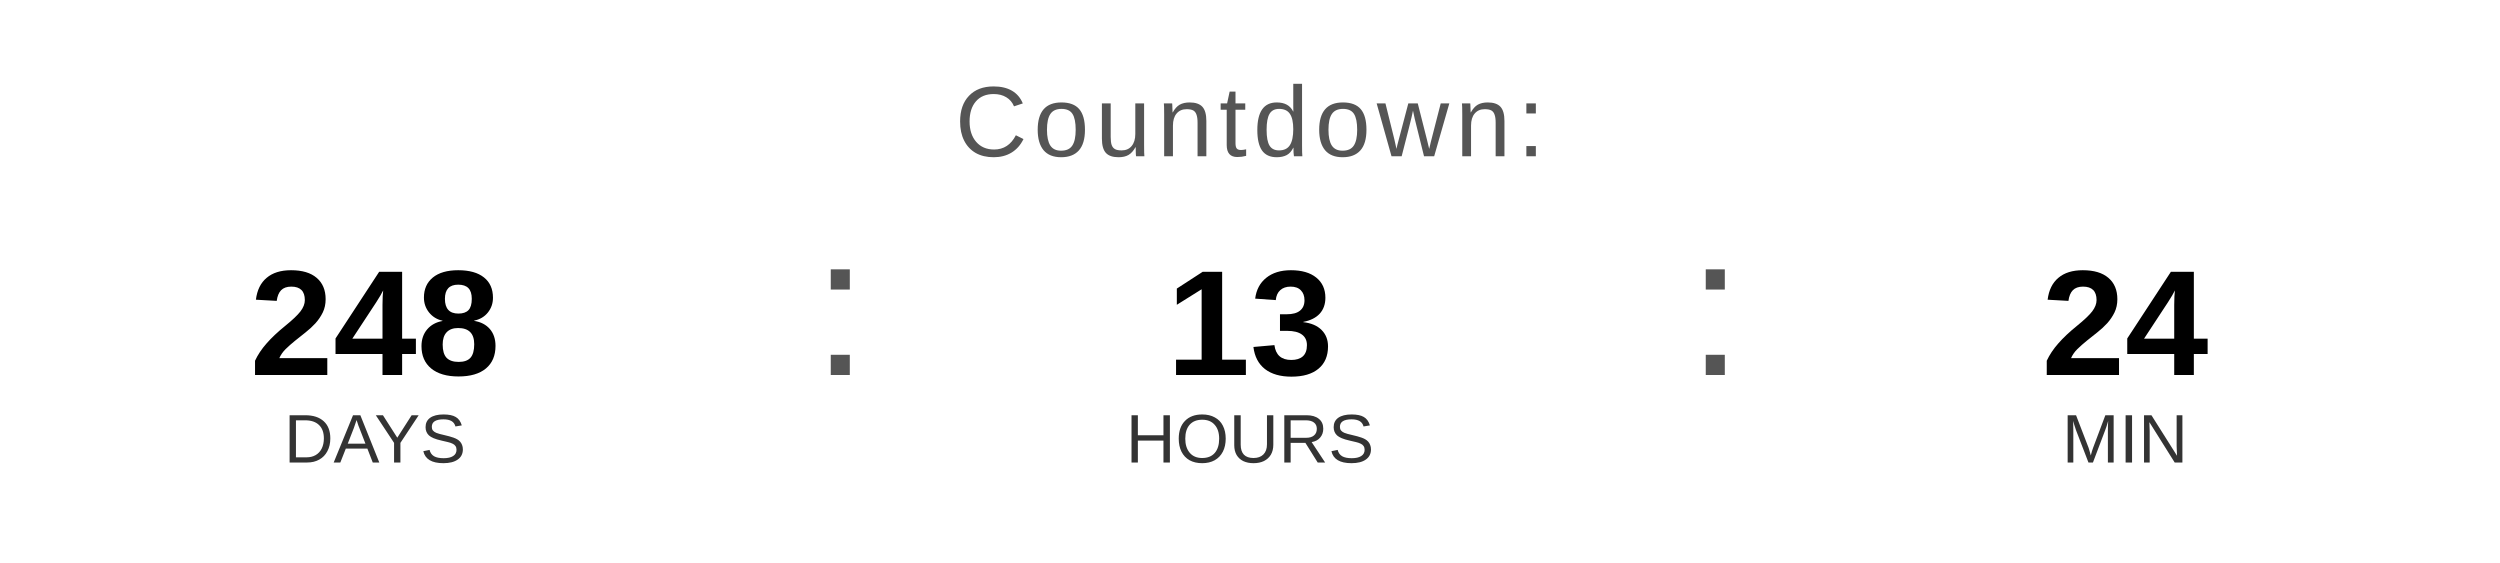
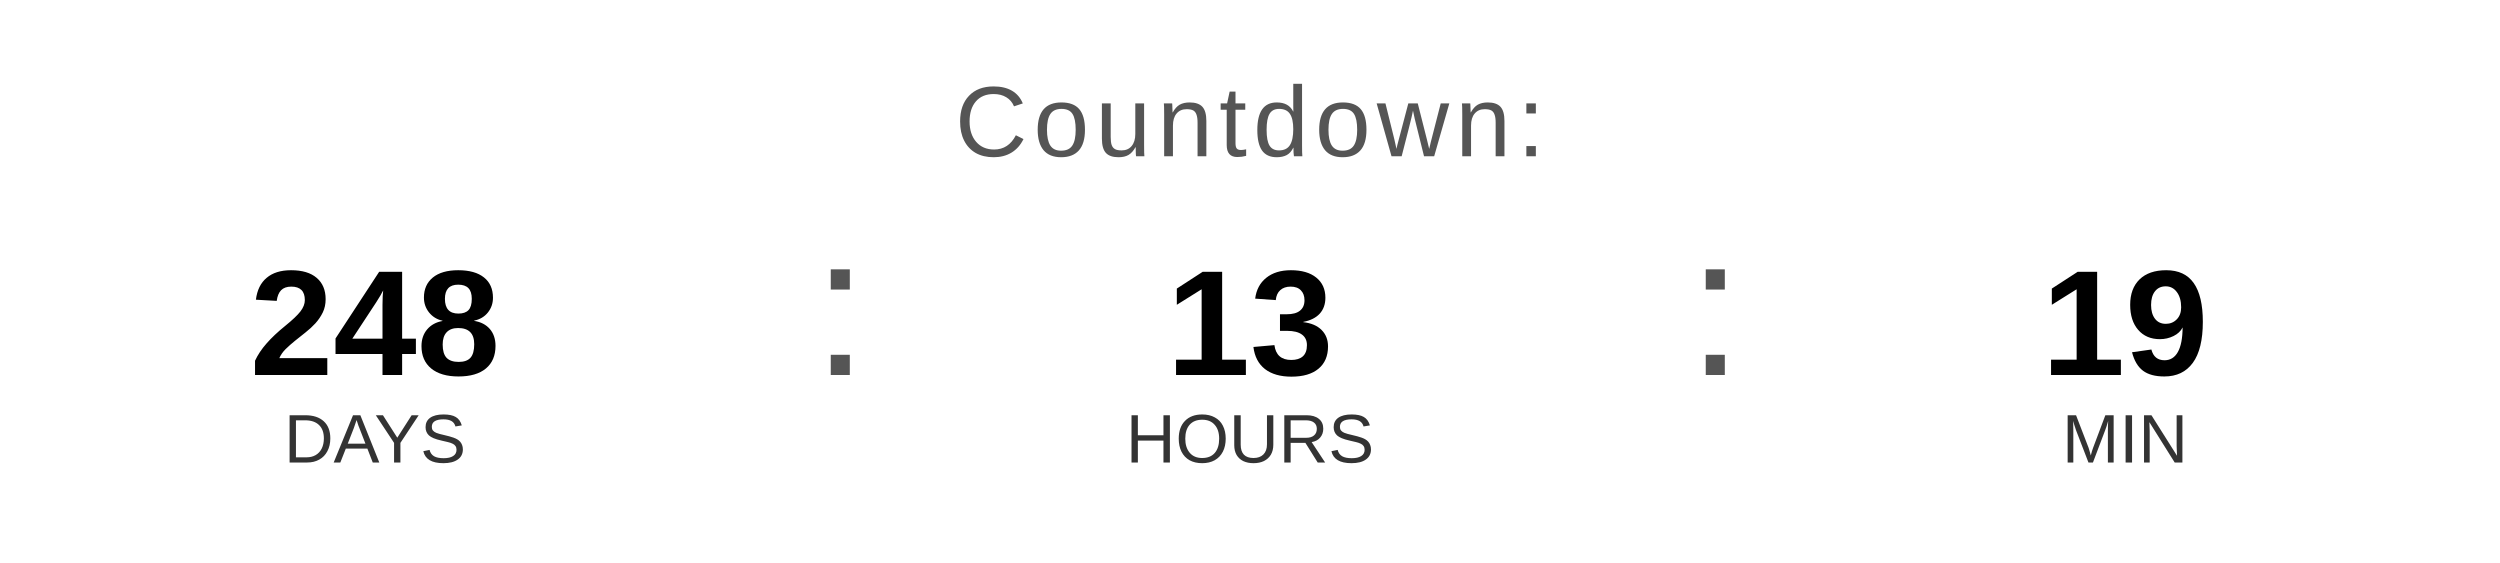
<svg xmlns="http://www.w3.org/2000/svg" width="400" height="90" viewBox="0 0 400 90">
  <text x="200" y="25" font-family="Arial, Helvetica, sans-serif" font-size="16" fill="#555555" text-anchor="middle" letter-spacing="1">
    Countdown:
  </text>
  <text x="60" y="60" font-family="Arial, Helvetica, sans-serif" font-size="24" font-weight="bold" fill="#000000" text-anchor="middle">248</text>
  <text x="60" y="74" font-family="Arial, Helvetica, sans-serif" font-size="11" fill="#333333" text-anchor="middle">DAYS</text>
  <text x="130" y="60" font-family="Arial, sans-serif" font-size="32" fill="#555555">:</text>
  <text x="200" y="60" font-family="Arial, Helvetica, sans-serif" font-size="24" font-weight="bold" fill="#000000" text-anchor="middle">13</text>
  <text x="200" y="74" font-family="Arial, Helvetica, sans-serif" font-size="11" fill="#333333" text-anchor="middle">HOURS</text>
  <text x="270" y="60" font-family="Arial, sans-serif" font-size="32" fill="#555555">:</text>
-   <text x="340" y="60" font-family="Arial, Helvetica, sans-serif" font-size="24" font-weight="bold" fill="#000000" text-anchor="middle">24</text>
+   <text x="340" y="60" font-family="Arial, Helvetica, sans-serif" font-size="24" font-weight="bold" fill="#000000" text-anchor="middle">19</text>
  <text x="340" y="74" font-family="Arial, Helvetica, sans-serif" font-size="11" fill="#333333" text-anchor="middle">MIN</text>
</svg>
